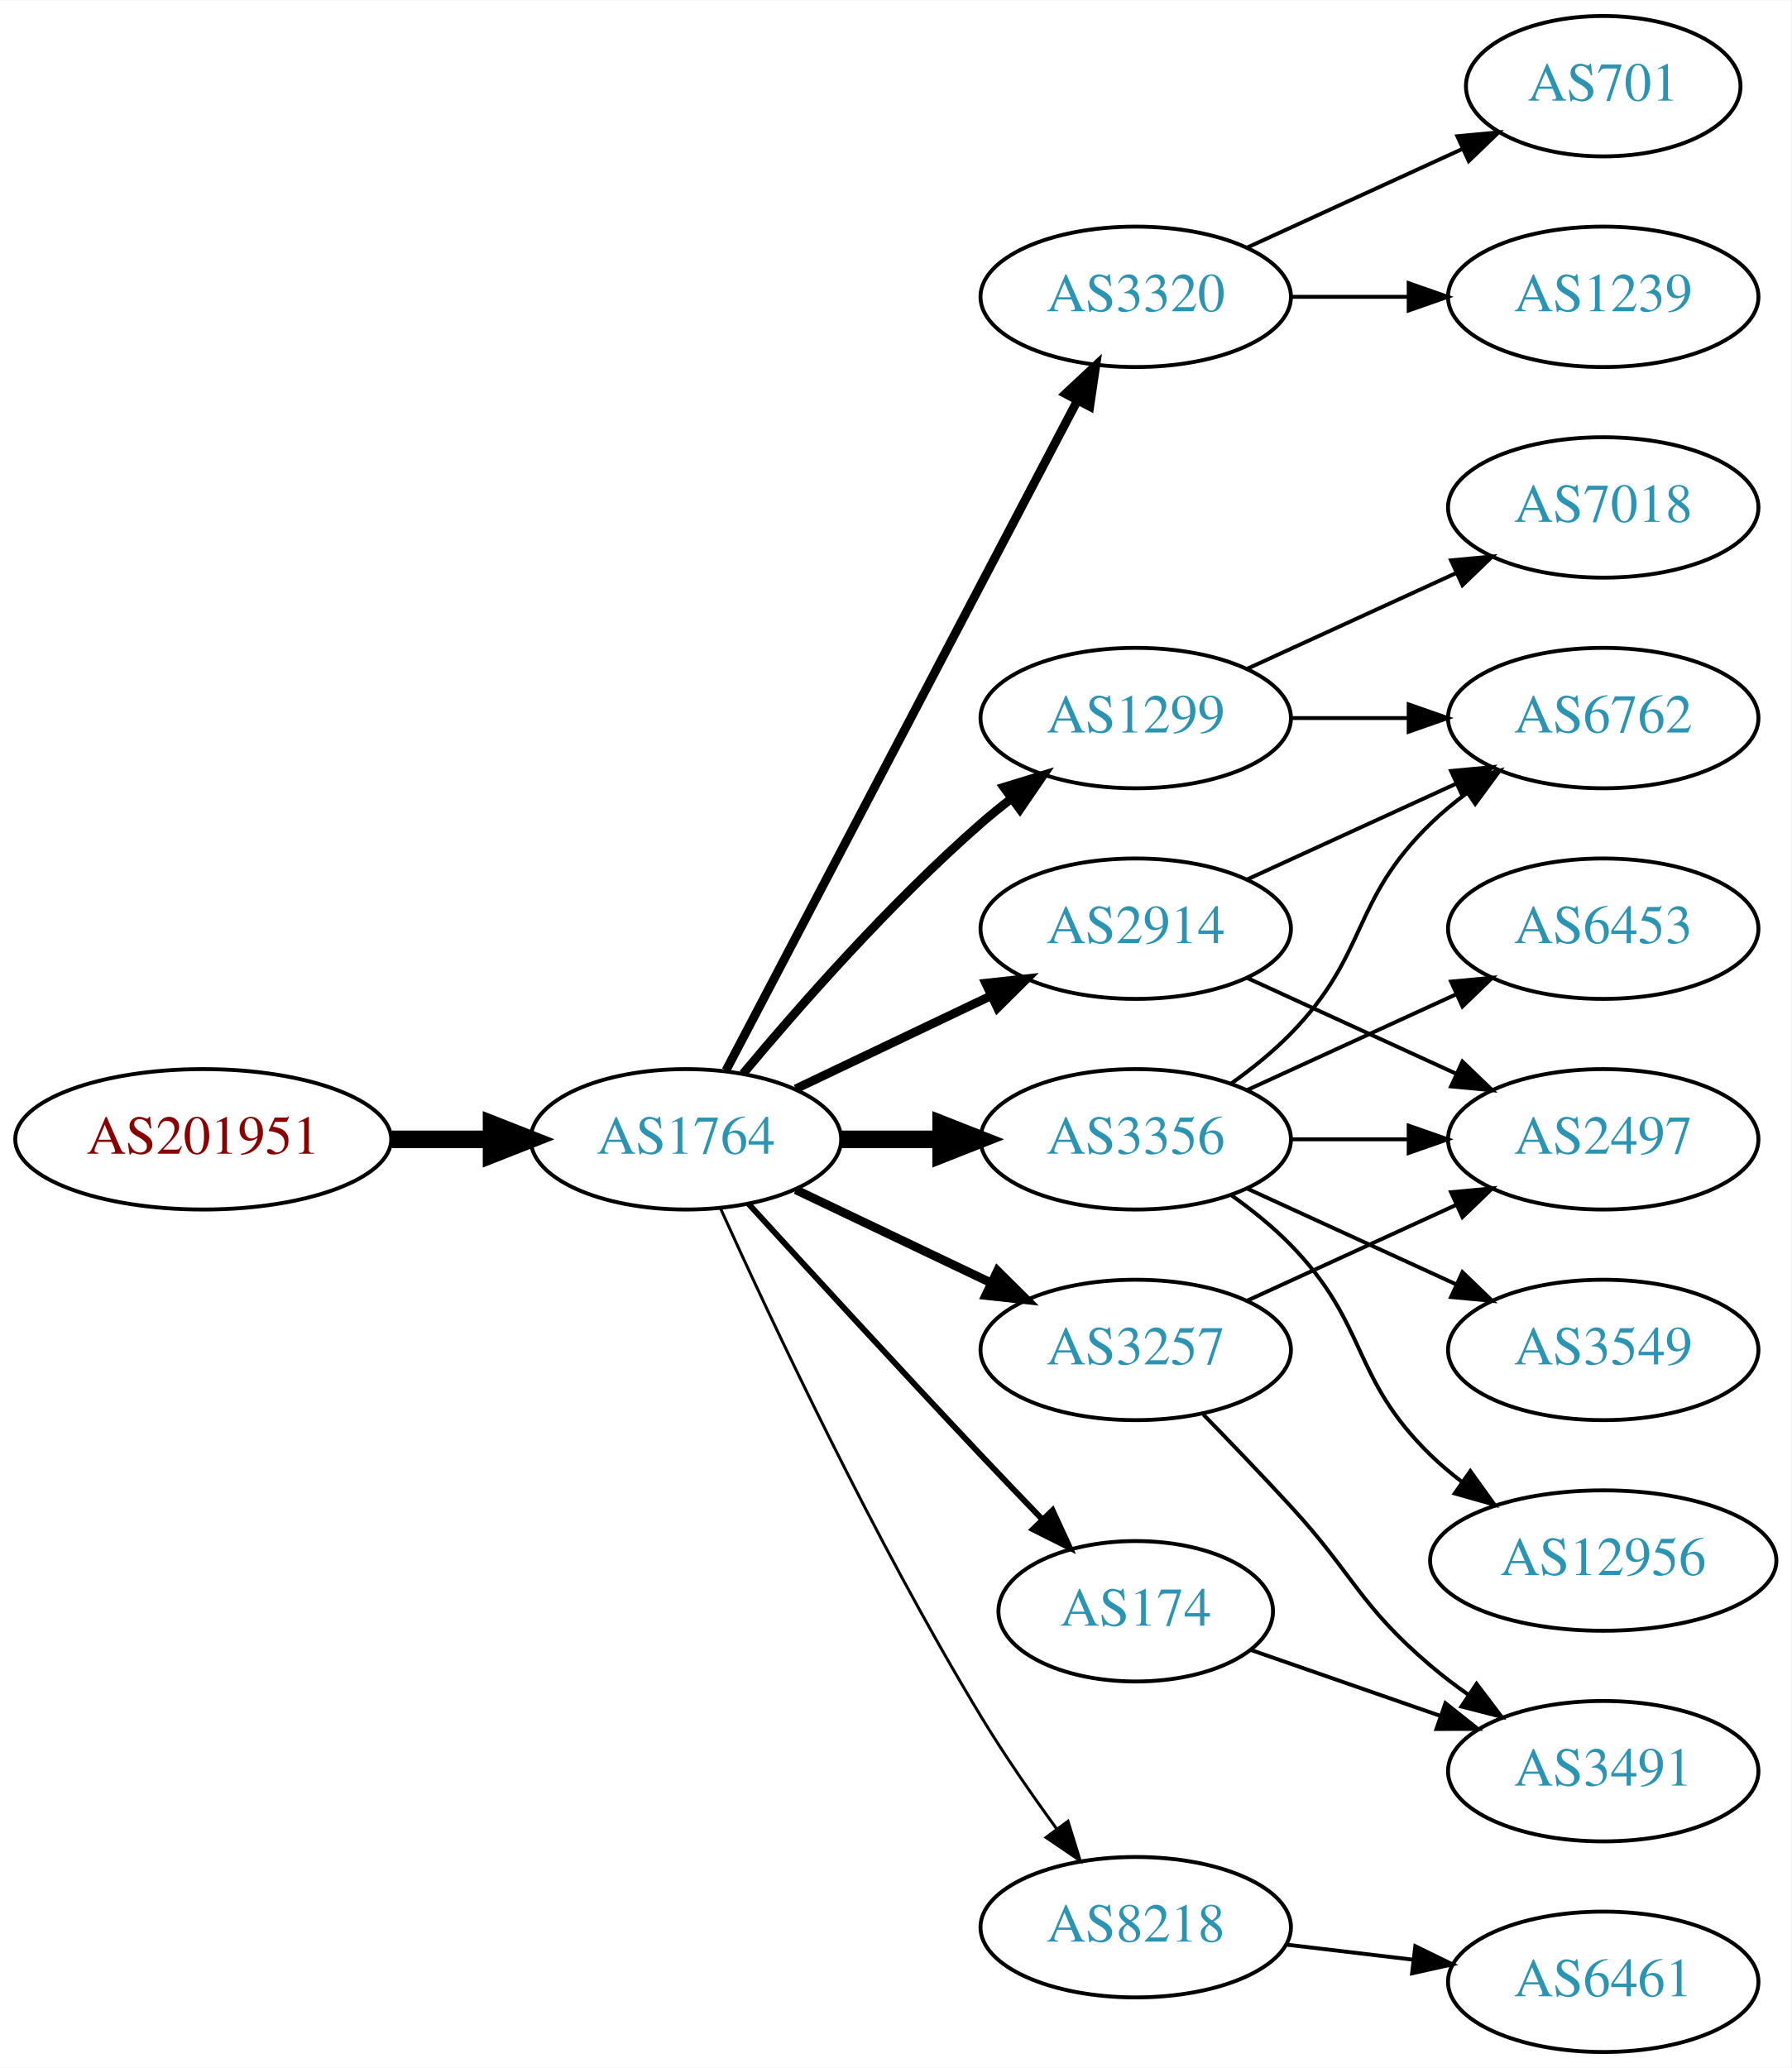
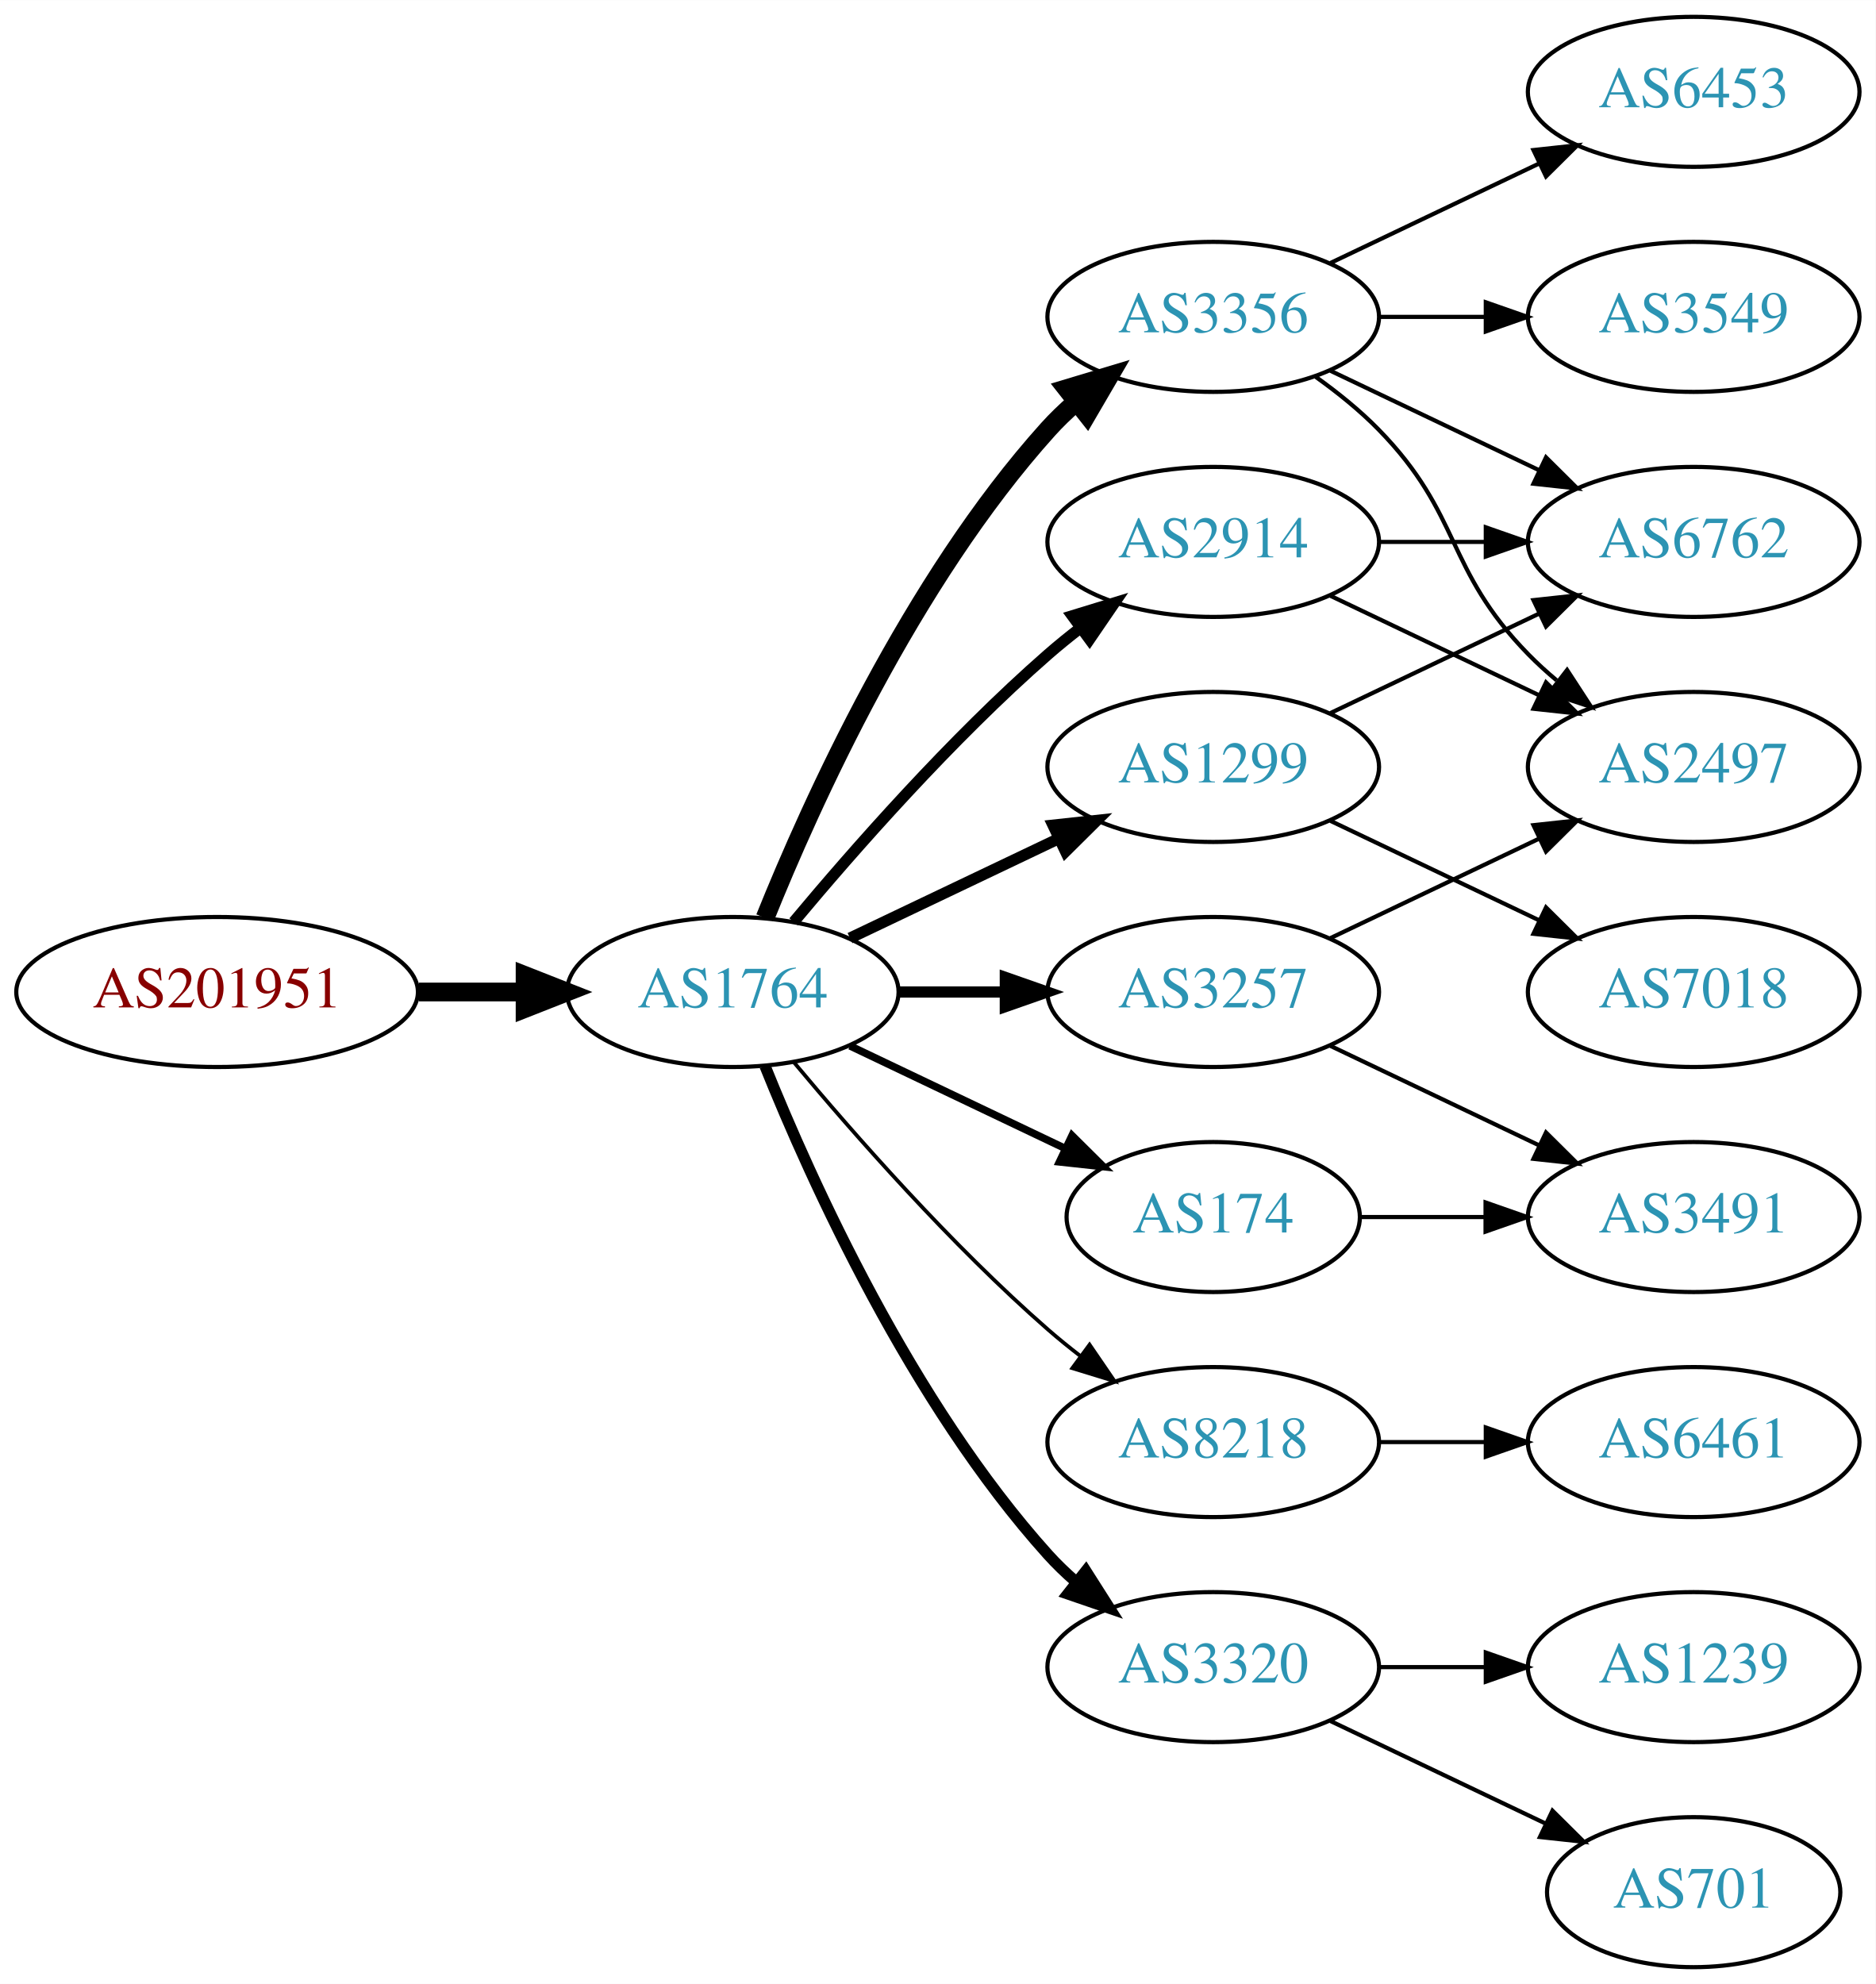
- <svg xmlns="http://www.w3.org/2000/svg" xmlns:xlink="http://www.w3.org/1999/xlink" width="459pt" height="530pt" viewBox="0.00 0.00 459.17 530.00">
-   <g id="graph0" class="graph" transform="scale(1 1) rotate(0) translate(4 526)">
-     <polygon fill="white" stroke="none" points="-4,4 -4,-526 455.17,-526 455.17,4 -4,4" />
+ <svg xmlns="http://www.w3.org/2000/svg" xmlns:xlink="http://www.w3.org/1999/xlink" width="450pt" height="476pt" viewBox="0.00 0.00 450.07 476.00">
+   <g id="graph0" class="graph" transform="scale(1 1) rotate(0) translate(4 472)">
+     <polygon fill="white" stroke="none" points="-4,4 -4,-472 446.07,-472 446.07,4 -4,4" />
    <g id="node1" class="node">
      <g id="a_node1">
        <a xlink:href="/asn/201951" xlink:title="AS201951 ~ DIMOCO Europe GmbH [AT]">
          <ellipse fill="#ffffff" stroke="black" cx="48.096" cy="-234" rx="48.192" ry="18" />
          <text text-anchor="middle" x="48.096" y="-230.3" font-family="Times,serif" font-size="14.00" fill="#880000">AS201951</text>
        </a>
      </g>
    </g>
    <g id="node2" class="node">
      <g id="a_node2">
        <a xlink:href="/asn/1764" xlink:title="AS1764 ~ NEXTLAYER-AS [AT]">
          <ellipse fill="#ffffff" stroke="black" cx="171.838" cy="-234" rx="39.794" ry="18" />
          <text text-anchor="middle" x="171.838" y="-230.3" font-family="Times,serif" font-size="14.00" fill="#2c94b3">AS1764</text>
        </a>
      </g>
    </g>
    <g id="edge1" class="edge">
      <path fill="none" stroke="black" stroke-width="4.5" d="M96.513,-234C104.867,-234 113.577,-234 121.969,-234" />
      <polygon fill="black" stroke="black" stroke-width="4.5" points="122.004,-237.938 132.004,-234 122.004,-230.063 122.004,-237.938" />
    </g>
    <g id="node3" class="node">
      <g id="a_node3">
-         <a xlink:href="/asn/3320" xlink:title="AS3320 ~ DTAG [DE]">
-           <ellipse fill="#ffffff" stroke="black" cx="287.131" cy="-450" rx="39.794" ry="18" />
-           <text text-anchor="middle" x="287.131" y="-446.3" font-family="Times,serif" font-size="14.00" fill="#2c94b3">AS3320</text>
+         <a xlink:href="/asn/2914" xlink:title="AS2914 ~ NTT America, Inc. [US]">
+           <ellipse fill="#ffffff" stroke="black" cx="287.131" cy="-342" rx="39.794" ry="18" />
+           <text text-anchor="middle" x="287.131" y="-338.3" font-family="Times,serif" font-size="14.00" fill="#2c94b3">AS2914</text>
        </a>
      </g>
    </g>
    <g id="edge2" class="edge">
-       <path fill="none" stroke="black" stroke-width="2.25" d="M182.109,-251.676C201.951,-289.505 248.628,-378.499 272.115,-423.278" />
-       <polygon fill="black" stroke="black" stroke-width="2.25" points="269.146,-425.152 276.89,-432.383 275.345,-421.901 269.146,-425.152" />
+       <path fill="none" stroke="black" stroke-width="2.7" d="M186.468,-250.817C200.751,-267.929 224.297,-294.745 247.484,-315 249.95,-317.154 252.589,-319.294 255.286,-321.372" />
+       <polygon fill="black" stroke="black" stroke-width="2.7" points="253.311,-324.264 263.44,-327.37 257.459,-318.625 253.311,-324.264" />
    </g>
    <g id="node4" class="node">
      <g id="a_node4">
        <a xlink:href="/asn/3356" xlink:title="AS3356 ~ Level 3 Parent, LLC [US]">
-           <ellipse fill="#ffffff" stroke="black" cx="287.131" cy="-234" rx="39.794" ry="18" />
-           <text text-anchor="middle" x="287.131" y="-230.3" font-family="Times,serif" font-size="14.00" fill="#2c94b3">AS3356</text>
+           <ellipse fill="#ffffff" stroke="black" cx="287.131" cy="-396" rx="39.794" ry="18" />
+           <text text-anchor="middle" x="287.131" y="-392.3" font-family="Times,serif" font-size="14.00" fill="#2c94b3">AS3356</text>
        </a>
      </g>
    </g>
    <g id="edge3" class="edge">
-       <path fill="none" stroke="black" stroke-width="4.5" d="M211.51,-234C219.713,-234 228.477,-234 237.009,-234" />
-       <polygon fill="black" stroke="black" stroke-width="4.5" points="237.248,-237.938 247.248,-234 237.248,-230.063 237.248,-237.938" />
+       <path fill="none" stroke="black" stroke-width="4.5" d="M179.586,-251.787C190.637,-279.243 214.69,-332.578 247.484,-369 249.487,-371.224 251.706,-373.363 254.038,-375.397" />
+       <polygon fill="black" stroke="black" stroke-width="4.5" points="251.965,-378.777 262.257,-381.873 256.839,-372.591 251.965,-378.777" />
    </g>
    <g id="node5" class="node">
      <g id="a_node5">
-         <a xlink:href="/asn/1299" xlink:title="AS1299 ~ Telia Carrier [EU]">
-           <ellipse fill="#ffffff" stroke="black" cx="287.131" cy="-342" rx="39.794" ry="18" />
-           <text text-anchor="middle" x="287.131" y="-338.3" font-family="Times,serif" font-size="14.00" fill="#2c94b3">AS1299</text>
+         <a xlink:href="/asn/8218" xlink:title="AS8218 ~ legacy Neotelecoms [FR]">
+           <ellipse fill="#ffffff" stroke="black" cx="287.131" cy="-126" rx="39.794" ry="18" />
+           <text text-anchor="middle" x="287.131" y="-122.3" font-family="Times,serif" font-size="14.00" fill="#2c94b3">AS8218</text>
        </a>
      </g>
    </g>
    <g id="edge4" class="edge">
-       <path fill="none" stroke="black" stroke-width="2.25" d="M186.468,-250.817C200.751,-267.929 224.297,-294.745 247.484,-315 249.95,-317.154 252.589,-319.294 255.286,-321.372" />
-       <polygon fill="black" stroke="black" stroke-width="2.25" points="253.311,-324.264 263.44,-327.37 257.459,-318.625 253.311,-324.264" />
+       <path fill="none" stroke="black" stroke-width="0.9" d="M186.468,-217.183C200.751,-200.071 224.297,-173.255 247.484,-153 249.95,-150.846 252.589,-148.706 255.286,-146.628" />
+       <polygon fill="black" stroke="black" stroke-width="0.9" points="257.459,-149.375 263.44,-140.63 253.311,-143.736 257.459,-149.375" />
    </g>
    <g id="node6" class="node">
      <g id="a_node6">
-         <a xlink:href="/asn/2914" xlink:title="AS2914 ~ NTT America, Inc. [US]">
-           <ellipse fill="#ffffff" stroke="black" cx="287.131" cy="-288" rx="39.794" ry="18" />
-           <text text-anchor="middle" x="287.131" y="-284.3" font-family="Times,serif" font-size="14.00" fill="#2c94b3">AS2914</text>
+         <a xlink:href="/asn/3320" xlink:title="AS3320 ~ DTAG [DE]">
+           <ellipse fill="#ffffff" stroke="black" cx="287.131" cy="-72" rx="39.794" ry="18" />
+           <text text-anchor="middle" x="287.131" y="-68.3" font-family="Times,serif" font-size="14.00" fill="#2c94b3">AS3320</text>
        </a>
      </g>
    </g>
    <g id="edge5" class="edge">
-       <path fill="none" stroke="black" stroke-width="2.25" d="M199.974,-246.934C214.968,-254.081 233.789,-263.052 250.013,-270.785" />
-       <polygon fill="black" stroke="black" stroke-width="2.25" points="248.683,-274.028 259.216,-275.171 251.695,-267.709 248.683,-274.028" />
+       <path fill="none" stroke="black" stroke-width="2.7" d="M179.586,-216.213C190.637,-188.757 214.69,-135.422 247.484,-99 249.487,-96.776 251.706,-94.637 254.038,-92.603" />
+       <polygon fill="black" stroke="black" stroke-width="2.7" points="256.569,-95.065 262.257,-86.127 252.236,-89.567 256.569,-95.065" />
    </g>
    <g id="node7" class="node">
      <g id="a_node7">
-         <a xlink:href="/asn/3257" xlink:title="AS3257 ~ GTT [DE]">
-           <ellipse fill="#ffffff" stroke="black" cx="287.131" cy="-180" rx="39.794" ry="18" />
-           <text text-anchor="middle" x="287.131" y="-176.3" font-family="Times,serif" font-size="14.00" fill="#2c94b3">AS3257</text>
+         <a xlink:href="/asn/1299" xlink:title="AS1299 ~ Telia Carrier [EU]">
+           <ellipse fill="#ffffff" stroke="black" cx="287.131" cy="-288" rx="39.794" ry="18" />
+           <text text-anchor="middle" x="287.131" y="-284.3" font-family="Times,serif" font-size="14.00" fill="#2c94b3">AS1299</text>
        </a>
      </g>
    </g>
    <g id="edge6" class="edge">
-       <path fill="none" stroke="black" stroke-width="2.25" d="M199.974,-221.066C214.968,-213.919 233.789,-204.948 250.013,-197.215" />
-       <polygon fill="black" stroke="black" stroke-width="2.25" points="251.695,-200.291 259.216,-192.829 248.683,-193.972 251.695,-200.291" />
+       <path fill="none" stroke="black" stroke-width="2.7" d="M199.974,-246.934C214.968,-254.081 233.789,-263.052 250.013,-270.785" />
+       <polygon fill="black" stroke="black" stroke-width="2.7" points="248.683,-274.028 259.216,-275.171 251.695,-267.709 248.683,-274.028" />
    </g>
    <g id="node8" class="node">
      <g id="a_node8">
-         <a xlink:href="/asn/174" xlink:title="AS174 ~ Cogent Communications [US]">
-           <ellipse fill="#ffffff" stroke="black" cx="287.131" cy="-113" rx="35.194" ry="18" />
-           <text text-anchor="middle" x="287.131" y="-109.3" font-family="Times,serif" font-size="14.00" fill="#2c94b3">AS174</text>
+         <a xlink:href="/asn/3257" xlink:title="AS3257 ~ GTT [DE]">
+           <ellipse fill="#ffffff" stroke="black" cx="287.131" cy="-234" rx="39.794" ry="18" />
+           <text text-anchor="middle" x="287.131" y="-230.3" font-family="Times,serif" font-size="14.00" fill="#2c94b3">AS3257</text>
        </a>
      </g>
    </g>
    <g id="edge7" class="edge">
-       <path fill="none" stroke="black" stroke-width="1.5" d="M187.879,-217.45C202.875,-201.005 226.617,-175.115 247.484,-153 252.471,-147.715 257.866,-142.081 262.997,-136.76" />
-       <polygon fill="black" stroke="black" stroke-width="1.5" points="265.811,-138.885 270.249,-129.264 260.78,-134.017 265.811,-138.885" />
+       <path fill="none" stroke="black" stroke-width="2.7" d="M211.51,-234C219.713,-234 228.477,-234 237.009,-234" />
+       <polygon fill="black" stroke="black" stroke-width="2.7" points="237.248,-237.5 247.248,-234 237.248,-230.5 237.248,-237.5" />
    </g>
    <g id="node9" class="node">
      <g id="a_node9">
-         <a xlink:href="/asn/8218" xlink:title="AS8218 ~ legacy Neotelecoms [FR]">
-           <ellipse fill="#ffffff" stroke="black" cx="287.131" cy="-32" rx="39.794" ry="18" />
-           <text text-anchor="middle" x="287.131" y="-28.3" font-family="Times,serif" font-size="14.00" fill="#2c94b3">AS8218</text>
+         <a xlink:href="/asn/174" xlink:title="AS174 ~ Cogent Communications [US]">
+           <ellipse fill="#ffffff" stroke="black" cx="287.131" cy="-180" rx="35.194" ry="18" />
+           <text text-anchor="middle" x="287.131" y="-176.3" font-family="Times,serif" font-size="14.00" fill="#2c94b3">AS174</text>
        </a>
      </g>
    </g>
    <g id="edge8" class="edge">
-       <path fill="none" stroke="black" stroke-width="0.75" d="M180.725,-216.215C193.503,-187.94 220.072,-131.303 247.484,-86 253.364,-76.283 260.442,-66.048 266.924,-57.132" />
-       <polygon fill="black" stroke="black" stroke-width="0.75" points="269.77,-59.171 272.899,-49.049 264.141,-55.01 269.77,-59.171" />
+       <path fill="none" stroke="black" stroke-width="1.8" d="M199.974,-221.066C215.406,-213.71 234.892,-204.423 251.427,-196.541" />
+       <polygon fill="black" stroke="black" stroke-width="1.8" points="253.247,-199.551 260.769,-192.089 250.236,-193.232 253.247,-199.551" />
    </g>
    <g id="node10" class="node">
      <g id="a_node10">
-         <a xlink:href="/asn/701" xlink:title="AS701 ~ UUNET [US]">
-           <ellipse fill="#ffffff" stroke="black" cx="406.973" cy="-504" rx="35.194" ry="18" />
-           <text text-anchor="middle" x="406.973" y="-500.3" font-family="Times,serif" font-size="14.00" fill="#2c94b3">AS701</text>
-         </a>
-       </g>
-     </g>
-     <g id="edge9" class="edge">
-       <path fill="none" stroke="black" d="M315.76,-462.661C332.176,-470.183 353.158,-479.798 370.754,-487.861" />
-       <polygon fill="black" stroke="black" points="369.583,-491.174 380.132,-492.158 372.499,-484.811 369.583,-491.174" />
-     </g>
-     <g id="node11" class="node">
-       <g id="a_node11">
-         <a xlink:href="/asn/1239" xlink:title="AS1239 ~ Sprint [US]">
-           <ellipse fill="#ffffff" stroke="black" cx="406.973" cy="-450" rx="39.794" ry="18" />
-           <text text-anchor="middle" x="406.973" y="-446.3" font-family="Times,serif" font-size="14.00" fill="#2c94b3">AS1239</text>
-         </a>
-       </g>
-     </g>
-     <g id="edge10" class="edge">
-       <path fill="none" stroke="black" d="M327.044,-450C336.597,-450 346.947,-450 356.909,-450" />
-       <polygon fill="black" stroke="black" points="357.102,-453.5 367.102,-450 357.102,-446.5 357.102,-453.5" />
-     </g>
-     <g id="node12" class="node">
-       <g id="a_node12">
        <a xlink:href="/asn/6762" xlink:title="AS6762 ~ TELECOM ITALIA SPARKLE S.p.A. [IT]">
-           <ellipse fill="#ffffff" stroke="black" cx="406.973" cy="-342" rx="39.794" ry="18" />
-           <text text-anchor="middle" x="406.973" y="-338.3" font-family="Times,serif" font-size="14.00" fill="#2c94b3">AS6762</text>
-         </a>
-       </g>
-     </g>
-     <g id="edge20" class="edge">
-       <path fill="none" stroke="black" d="M311.725,-248.389C316.981,-252.148 322.313,-256.437 326.777,-261 346.95,-281.617 342.084,-294.906 362.777,-315 365.623,-317.763 368.796,-320.386 372.096,-322.834" />
-       <polygon fill="black" stroke="black" points="370.213,-325.786 380.444,-328.538 374.162,-320.006 370.213,-325.786" />
+           <ellipse fill="#ffffff" stroke="black" cx="402.424" cy="-342" rx="39.794" ry="18" />
+           <text text-anchor="middle" x="402.424" y="-338.3" font-family="Times,serif" font-size="14.00" fill="#2c94b3">AS6762</text>
+         </a>
+       </g>
+     </g>
+     <g id="edge14" class="edge">
+       <path fill="none" stroke="black" d="M326.803,-342C335.006,-342 343.77,-342 352.302,-342" />
+       <polygon fill="black" stroke="black" points="352.541,-345.5 362.541,-342 352.541,-338.5 352.541,-345.5" />
    </g>
    <g id="node13" class="node">
      <g id="a_node13">
        <a xlink:href="/asn/2497" xlink:title="AS2497 ~ Internet Initiative Japan Inc. [JP]">
-           <ellipse fill="#ffffff" stroke="black" cx="406.973" cy="-234" rx="39.794" ry="18" />
-           <text text-anchor="middle" x="406.973" y="-230.3" font-family="Times,serif" font-size="14.00" fill="#2c94b3">AS2497</text>
-         </a>
-       </g>
-     </g>
-     <g id="edge23" class="edge">
-       <path fill="none" stroke="black" d="M327.044,-234C336.597,-234 346.947,-234 356.909,-234" />
-       <polygon fill="black" stroke="black" points="357.102,-237.5 367.102,-234 357.102,-230.5 357.102,-237.5" />
+           <ellipse fill="#ffffff" stroke="black" cx="402.424" cy="-288" rx="39.794" ry="18" />
+           <text text-anchor="middle" x="402.424" y="-284.3" font-family="Times,serif" font-size="14.00" fill="#2c94b3">AS2497</text>
+         </a>
+       </g>
+     </g>
+     <g id="edge13" class="edge">
+       <path fill="none" stroke="black" d="M315.267,-329.066C330.261,-321.919 349.082,-312.948 365.306,-305.215" />
+       <polygon fill="black" stroke="black" points="366.988,-308.291 374.509,-300.829 363.976,-301.972 366.988,-308.291" />
+     </g>
+     <g id="edge9" class="edge">
+       <path fill="none" stroke="black" d="M315.267,-383.066C330.261,-375.919 349.082,-366.948 365.306,-359.215" />
+       <polygon fill="black" stroke="black" points="366.988,-362.291 374.509,-354.829 363.976,-355.972 366.988,-362.291" />
+     </g>
+     <g id="node11" class="node">
+       <g id="a_node11">
+         <a xlink:href="/asn/6453" xlink:title="AS6453 ~ TATA COMMUNICATIONS (AMERICA) INC [US]">
+           <ellipse fill="#ffffff" stroke="black" cx="402.424" cy="-450" rx="39.794" ry="18" />
+           <text text-anchor="middle" x="402.424" y="-446.3" font-family="Times,serif" font-size="14.00" fill="#2c94b3">AS6453</text>
+         </a>
+       </g>
+     </g>
+     <g id="edge10" class="edge">
+       <path fill="none" stroke="black" d="M315.267,-408.934C330.261,-416.081 349.082,-425.052 365.306,-432.785" />
+       <polygon fill="black" stroke="black" points="363.976,-436.028 374.509,-437.171 366.988,-429.709 363.976,-436.028" />
+     </g>
+     <g id="node12" class="node">
+       <g id="a_node12">
+         <a xlink:href="/asn/3549" xlink:title="AS3549 ~ Level 3 Parent, LLC [US]">
+           <ellipse fill="#ffffff" stroke="black" cx="402.424" cy="-396" rx="39.794" ry="18" />
+           <text text-anchor="middle" x="402.424" y="-392.3" font-family="Times,serif" font-size="14.00" fill="#2c94b3">AS3549</text>
+         </a>
+       </g>
+     </g>
+     <g id="edge11" class="edge">
+       <path fill="none" stroke="black" d="M326.803,-396C335.006,-396 343.77,-396 352.302,-396" />
+       <polygon fill="black" stroke="black" points="352.541,-399.5 362.541,-396 352.541,-392.5 352.541,-399.5" />
+     </g>
+     <g id="edge12" class="edge">
+       <path fill="none" stroke="black" d="M311.725,-381.611C316.981,-377.852 322.313,-373.563 326.777,-369 346.95,-348.383 342.605,-335.617 362.777,-315 364.87,-312.861 367.154,-310.782 369.53,-308.79" />
+       <polygon fill="black" stroke="black" points="372.049,-311.268 377.83,-302.389 367.774,-305.725 372.049,-311.268" />
+     </g>
+     <g id="node14" class="node">
+       <g id="a_node14">
+         <a xlink:href="/asn/6461" xlink:title="AS6461 ~ Zayo Bandwidth [US]">
+           <ellipse fill="#ffffff" stroke="black" cx="402.424" cy="-126" rx="39.794" ry="18" />
+           <text text-anchor="middle" x="402.424" y="-122.3" font-family="Times,serif" font-size="14.00" fill="#2c94b3">AS6461</text>
+         </a>
+       </g>
+     </g>
+     <g id="edge15" class="edge">
+       <path fill="none" stroke="black" d="M326.803,-126C335.006,-126 343.77,-126 352.302,-126" />
+       <polygon fill="black" stroke="black" points="352.541,-129.5 362.541,-126 352.541,-122.5 352.541,-129.5" />
+     </g>
+     <g id="node15" class="node">
+       <g id="a_node15">
+         <a xlink:href="/asn/701" xlink:title="AS701 ~ UUNET [US]">
+           <ellipse fill="#ffffff" stroke="black" cx="402.424" cy="-18" rx="35.194" ry="18" />
+           <text text-anchor="middle" x="402.424" y="-14.3" font-family="Times,serif" font-size="14.00" fill="#2c94b3">AS701</text>
+         </a>
+       </g>
+     </g>
+     <g id="edge16" class="edge">
+       <path fill="none" stroke="black" d="M315.267,-59.066C330.699,-51.71 350.185,-42.423 366.72,-34.541" />
+       <polygon fill="black" stroke="black" points="368.54,-37.551 376.062,-30.089 365.529,-31.232 368.54,-37.551" />
+     </g>
+     <g id="node16" class="node">
+       <g id="a_node16">
+         <a xlink:href="/asn/1239" xlink:title="AS1239 ~ Sprint [US]">
+           <ellipse fill="#ffffff" stroke="black" cx="402.424" cy="-72" rx="39.794" ry="18" />
+           <text text-anchor="middle" x="402.424" y="-68.3" font-family="Times,serif" font-size="14.00" fill="#2c94b3">AS1239</text>
+         </a>
+       </g>
+     </g>
+     <g id="edge17" class="edge">
+       <path fill="none" stroke="black" d="M326.803,-72C335.006,-72 343.77,-72 352.302,-72" />
+       <polygon fill="black" stroke="black" points="352.541,-75.5 362.541,-72 352.541,-68.5 352.541,-75.5" />
+     </g>
+     <g id="edge19" class="edge">
+       <path fill="none" stroke="black" d="M315.267,-300.934C330.261,-308.081 349.082,-317.052 365.306,-324.785" />
+       <polygon fill="black" stroke="black" points="363.976,-328.028 374.509,-329.171 366.988,-321.709 363.976,-328.028" />
    </g>
    <g id="node17" class="node">
      <g id="a_node17">
-         <a xlink:href="/asn/6453" xlink:title="AS6453 ~ TATA COMMUNICATIONS (AMERICA) INC [US]">
-           <ellipse fill="#ffffff" stroke="black" cx="406.973" cy="-288" rx="39.794" ry="18" />
-           <text text-anchor="middle" x="406.973" y="-284.3" font-family="Times,serif" font-size="14.00" fill="#2c94b3">AS6453</text>
-         </a>
-       </g>
-     </g>
-     <g id="edge19" class="edge">
-       <path fill="none" stroke="black" d="M315.76,-246.661C331.717,-253.973 351.987,-263.261 369.27,-271.181" />
-       <polygon fill="black" stroke="black" points="367.969,-274.435 378.518,-275.419 370.885,-268.071 367.969,-274.435" />
+         <a xlink:href="/asn/7018" xlink:title="AS7018 ~ AT&amp;T Services, Inc. [US]">
+           <ellipse fill="#ffffff" stroke="black" cx="402.424" cy="-234" rx="39.794" ry="18" />
+           <text text-anchor="middle" x="402.424" y="-230.3" font-family="Times,serif" font-size="14.00" fill="#2c94b3">AS7018</text>
+         </a>
+       </g>
+     </g>
+     <g id="edge18" class="edge">
+       <path fill="none" stroke="black" d="M315.267,-275.066C330.261,-267.919 349.082,-258.948 365.306,-251.215" />
+       <polygon fill="black" stroke="black" points="366.988,-254.291 374.509,-246.829 363.976,-247.972 366.988,-254.291" />
+     </g>
+     <g id="edge21" class="edge">
+       <path fill="none" stroke="black" d="M315.267,-246.934C330.261,-254.081 349.082,-263.052 365.306,-270.785" />
+       <polygon fill="black" stroke="black" points="363.976,-274.028 374.509,-275.171 366.988,-267.709 363.976,-274.028" />
    </g>
    <g id="node18" class="node">
      <g id="a_node18">
-         <a xlink:href="/asn/3549" xlink:title="AS3549 ~ Level 3 Parent, LLC [US]">
-           <ellipse fill="#ffffff" stroke="black" cx="406.973" cy="-180" rx="39.794" ry="18" />
-           <text text-anchor="middle" x="406.973" y="-176.3" font-family="Times,serif" font-size="14.00" fill="#2c94b3">AS3549</text>
-         </a>
-       </g>
-     </g>
-     <g id="edge21" class="edge">
-       <path fill="none" stroke="black" d="M315.76,-221.339C331.717,-214.027 351.987,-204.739 369.27,-196.819" />
-       <polygon fill="black" stroke="black" points="370.885,-199.929 378.518,-192.581 367.969,-193.565 370.885,-199.929" />
-     </g>
-     <g id="node19" class="node">
-       <g id="a_node19">
-         <a xlink:href="/asn/12956" xlink:title="AS12956 ~ TELXIUS [ES]">
-           <ellipse fill="#ffffff" stroke="black" cx="406.973" cy="-126" rx="44.393" ry="18" />
-           <text text-anchor="middle" x="406.973" y="-122.3" font-family="Times,serif" font-size="14.00" fill="#2c94b3">AS12956</text>
-         </a>
-       </g>
+         <a xlink:href="/asn/3491" xlink:title="AS3491 ~ PCCW Global, Inc. [US]">
+           <ellipse fill="#ffffff" stroke="black" cx="402.424" cy="-180" rx="39.794" ry="18" />
+           <text text-anchor="middle" x="402.424" y="-176.3" font-family="Times,serif" font-size="14.00" fill="#2c94b3">AS3491</text>
+         </a>
+       </g>
+     </g>
+     <g id="edge20" class="edge">
+       <path fill="none" stroke="black" d="M315.267,-221.066C330.261,-213.919 349.082,-204.948 365.306,-197.215" />
+       <polygon fill="black" stroke="black" points="366.988,-200.291 374.509,-192.829 363.976,-193.972 366.988,-200.291" />
    </g>
    <g id="edge22" class="edge">
-       <path fill="none" stroke="black" d="M311.725,-219.611C316.981,-215.852 322.313,-211.563 326.777,-207 346.95,-186.383 342.084,-173.094 362.777,-153 365.264,-150.586 368.001,-148.278 370.854,-146.1" />
-       <polygon fill="black" stroke="black" points="372.909,-148.934 379.09,-140.329 368.892,-143.202 372.909,-148.934" />
-     </g>
-     <g id="edge16" class="edge">
-       <path fill="none" stroke="black" d="M327.044,-342C336.597,-342 346.947,-342 356.909,-342" />
-       <polygon fill="black" stroke="black" points="357.102,-345.5 367.102,-342 357.102,-338.5 357.102,-345.5" />
-     </g>
-     <g id="node15" class="node">
-       <g id="a_node15">
-         <a xlink:href="/asn/7018" xlink:title="AS7018 ~ AT&amp;T Services, Inc. [US]">
-           <ellipse fill="#ffffff" stroke="black" cx="406.973" cy="-396" rx="39.794" ry="18" />
-           <text text-anchor="middle" x="406.973" y="-392.3" font-family="Times,serif" font-size="14.00" fill="#2c94b3">AS7018</text>
-         </a>
-       </g>
-     </g>
-     <g id="edge17" class="edge">
-       <path fill="none" stroke="black" d="M315.76,-354.661C331.717,-361.973 351.987,-371.261 369.27,-379.181" />
-       <polygon fill="black" stroke="black" points="367.969,-382.435 378.518,-383.419 370.885,-376.071 367.969,-382.435" />
-     </g>
-     <g id="edge11" class="edge">
-       <path fill="none" stroke="black" d="M315.76,-300.661C331.717,-307.973 351.987,-317.261 369.27,-325.181" />
-       <polygon fill="black" stroke="black" points="367.969,-328.435 378.518,-329.419 370.885,-322.071 367.969,-328.435" />
-     </g>
-     <g id="edge12" class="edge">
-       <path fill="none" stroke="black" d="M315.76,-275.339C331.717,-268.027 351.987,-258.739 369.27,-250.819" />
-       <polygon fill="black" stroke="black" points="370.885,-253.929 378.518,-246.581 367.969,-247.565 370.885,-253.929" />
-     </g>
-     <g id="edge15" class="edge">
-       <path fill="none" stroke="black" d="M315.76,-192.661C331.717,-199.973 351.987,-209.261 369.27,-217.181" />
-       <polygon fill="black" stroke="black" points="367.969,-220.435 378.518,-221.419 370.885,-214.071 367.969,-220.435" />
-     </g>
-     <g id="node14" class="node">
-       <g id="a_node14">
-         <a xlink:href="/asn/3491" xlink:title="AS3491 ~ PCCW Global, Inc. [US]">
-           <ellipse fill="#ffffff" stroke="black" cx="406.973" cy="-72" rx="39.794" ry="18" />
-           <text text-anchor="middle" x="406.973" y="-68.3" font-family="Times,serif" font-size="14.00" fill="#2c94b3">AS3491</text>
-         </a>
-       </g>
-     </g>
-     <g id="edge14" class="edge">
-       <path fill="none" stroke="black" d="M304.481,-163.432C311.434,-156.296 319.581,-147.812 326.777,-140 343.207,-122.164 344.3,-114.704 362.777,-99 365.799,-96.432 369.088,-93.935 372.457,-91.563" />
-       <polygon fill="black" stroke="black" points="374.502,-94.406 380.892,-85.955 370.627,-88.577 374.502,-94.406" />
-     </g>
-     <g id="edge13" class="edge">
-       <path fill="none" stroke="black" d="M316.657,-103.075C331.211,-98.011 349.171,-91.763 365.161,-86.2" />
-       <polygon fill="black" stroke="black" points="366.52,-89.433 374.814,-82.841 364.219,-82.821 366.52,-89.433" />
-     </g>
-     <g id="node16" class="node">
-       <g id="a_node16">
-         <a xlink:href="/asn/6461" xlink:title="AS6461 ~ Zayo Bandwidth [US]">
-           <ellipse fill="#ffffff" stroke="black" cx="406.973" cy="-18" rx="39.794" ry="18" />
-           <text text-anchor="middle" x="406.973" y="-14.3" font-family="Times,serif" font-size="14.00" fill="#2c94b3">AS6461</text>
-         </a>
-       </g>
-     </g>
-     <g id="edge18" class="edge">
-       <path fill="none" stroke="black" d="M325.741,-27.532C336.052,-26.307 347.369,-24.962 358.17,-23.679" />
-       <polygon fill="black" stroke="black" points="358.799,-27.129 368.316,-22.474 357.973,-20.178 358.799,-27.129" />
+       <path fill="none" stroke="black" d="M322.43,-180C331.807,-180 342.158,-180 352.192,-180" />
+       <polygon fill="black" stroke="black" points="352.481,-183.5 362.481,-180 352.481,-176.5 352.481,-183.5" />
    </g>
  </g>
</svg>
